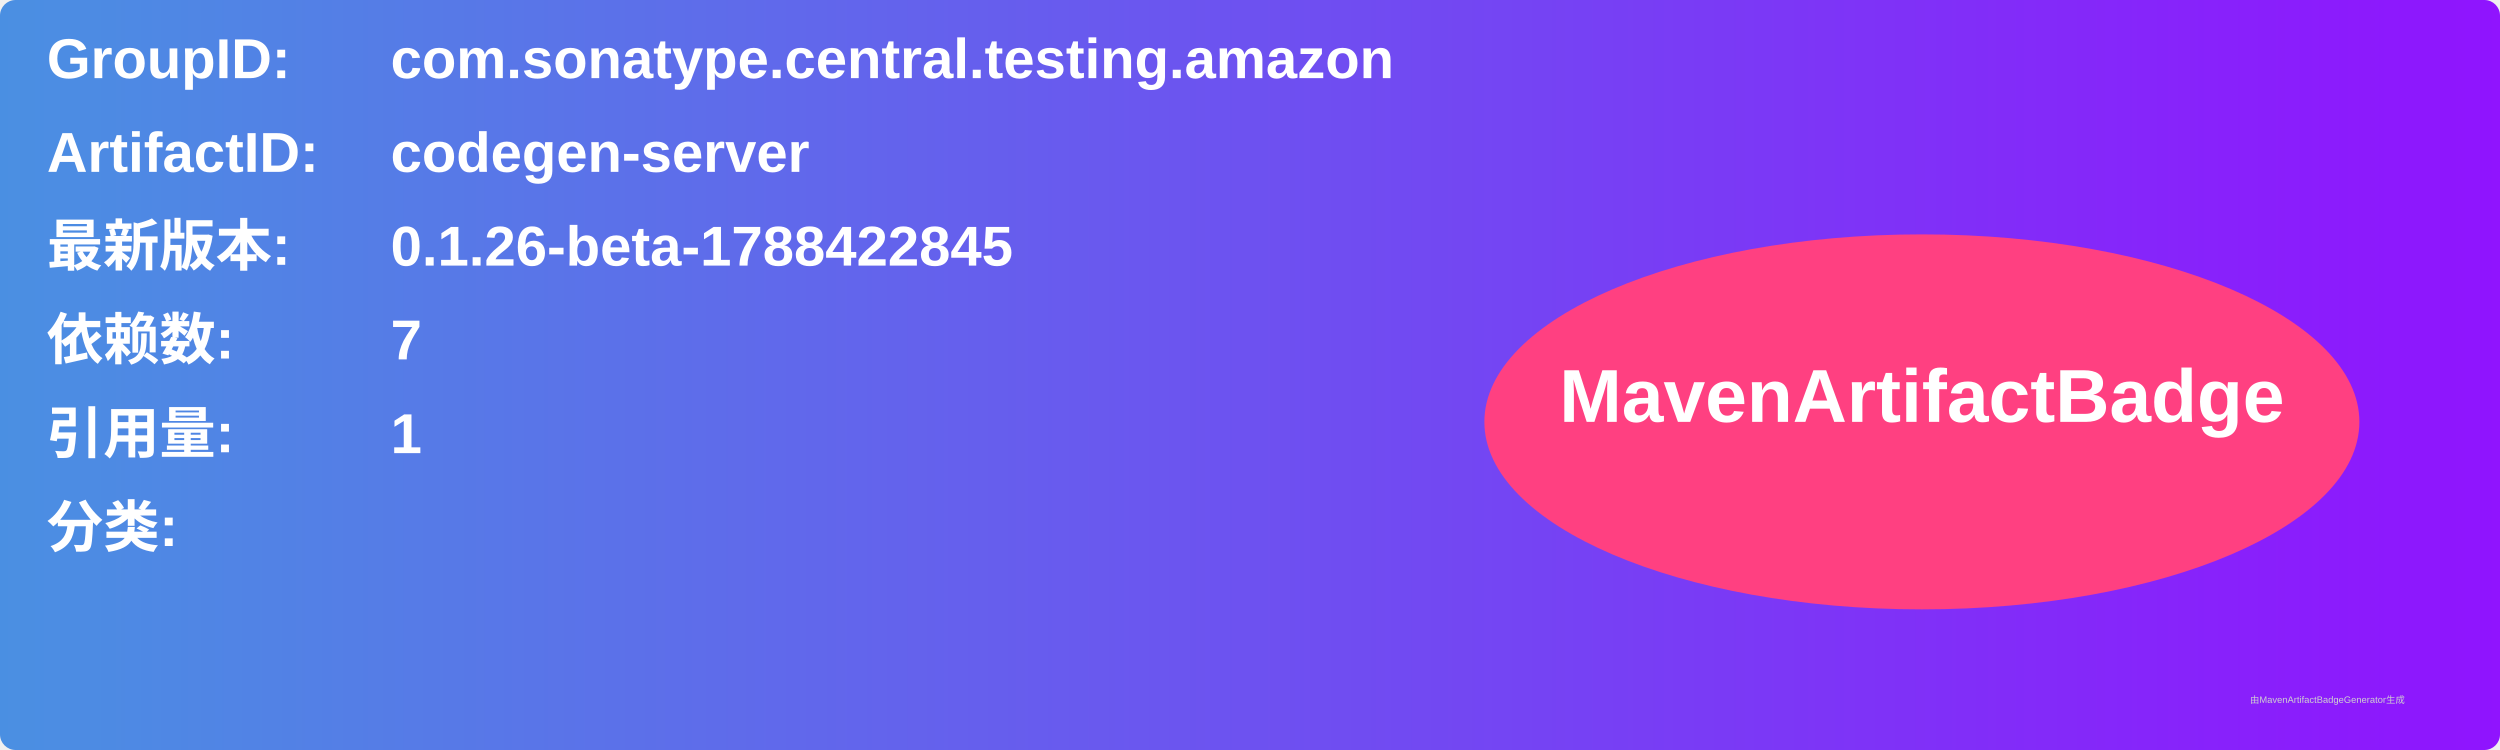
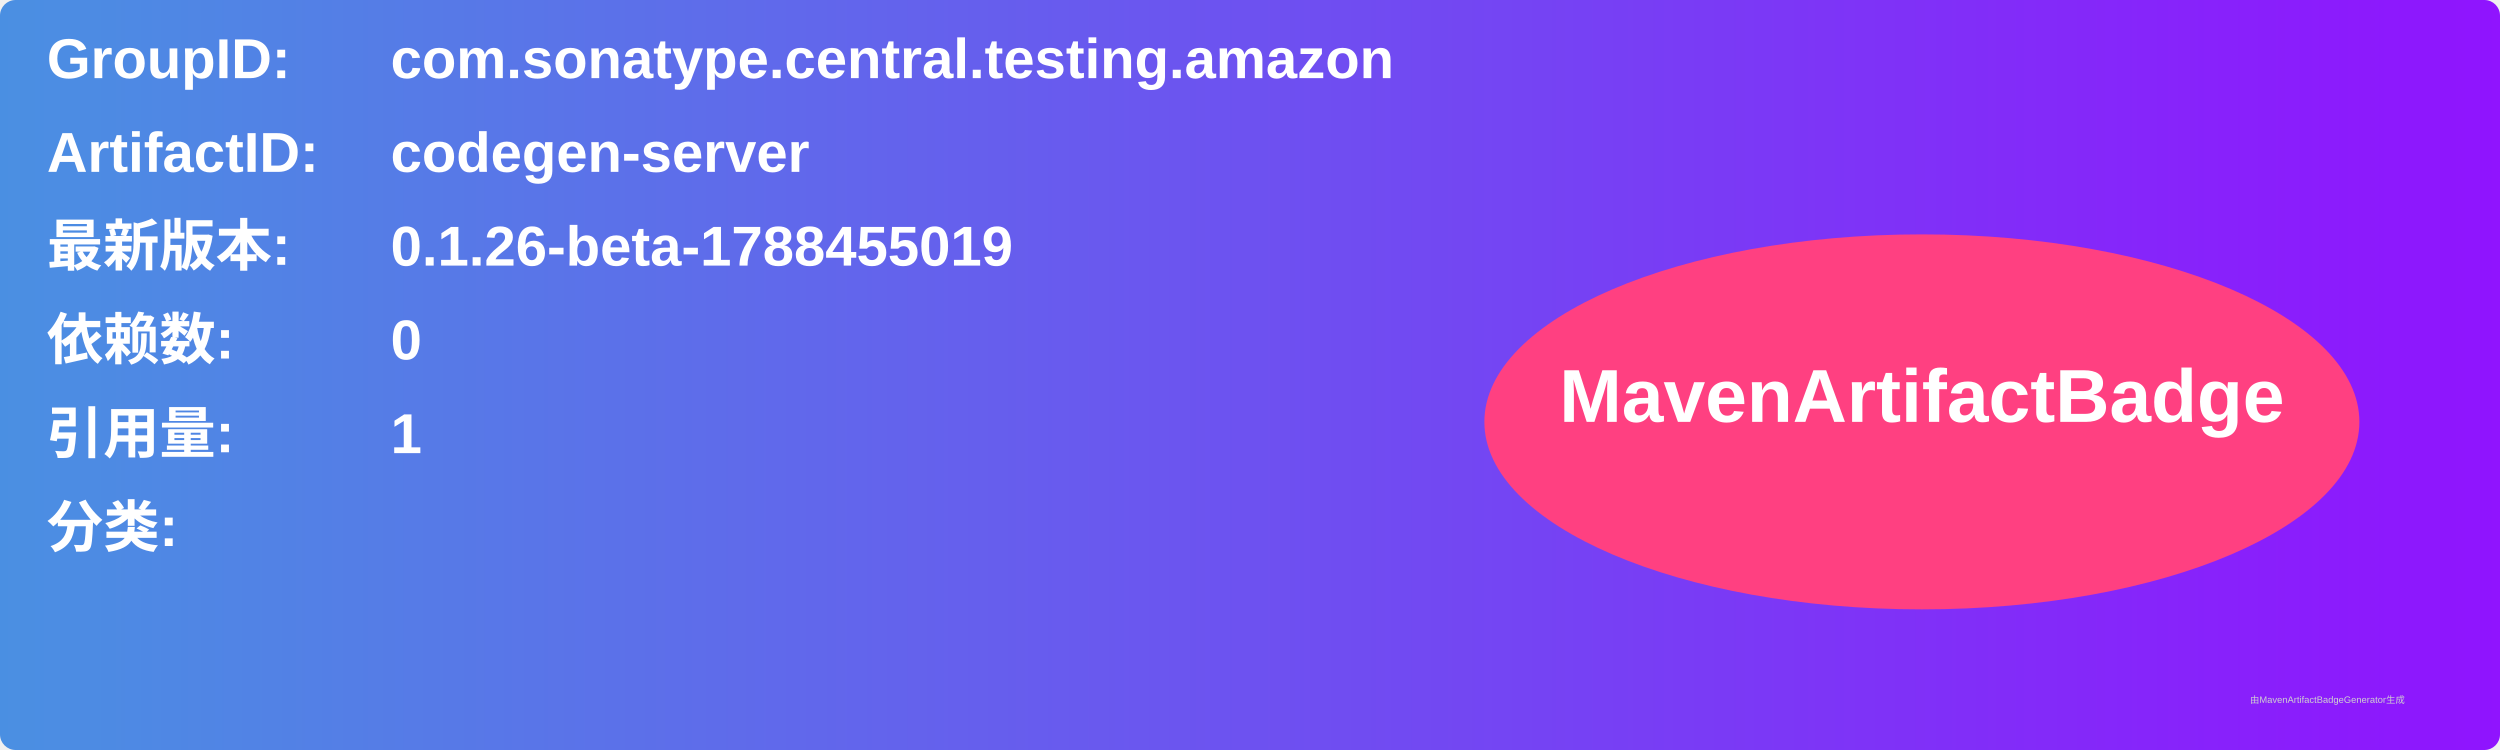
<svg xmlns="http://www.w3.org/2000/svg" width="800" height="240" viewBox="0 0 800 240">
  <linearGradient id="grad" x1="0%" y1="0%" x2="100%" y2="0%">
    <stop offset="0%" stop-color="#4a90e2" />
    <stop offset="100%" stop-color="#9013fe" />
  </linearGradient>
  <rect width="100%" height="100%" rx="5" ry="5" fill="url(#grad)" />
  <g transform="translate(15, 15)">
    <text x="0" y="10" font-family="Arial" font-size="18" fill="white" font-weight="bold" width="260">GroupID:</text>
    <text x="110" y="10" font-family="Arial" font-size="18" fill="white" font-weight="bold" width="460">com.sonatype.central.testing.amazon</text>
    <text x="0" y="40" font-family="Arial" font-size="18" fill="white" font-weight="bold" width="260">ArtifactID:</text>
    <text x="110" y="40" font-family="Arial" font-size="18" fill="white" font-weight="bold" width="460">codegen-server</text>
    <text x="0" y="70" font-family="Arial" font-size="18" fill="white" font-weight="bold">最新版本:</text>
    <text x="110" y="70" font-family="Arial" font-size="18" fill="white" font-weight="bold">
-       <tspan font-weight="bold">0.1.26-beta-1788422845</tspan>
+       <tspan font-weight="bold">0.1.26-beta-1788455019</tspan>
    </text>
    <text x="0" y="100" font-family="Arial" font-size="18" fill="white" font-weight="bold">依赖数: </text>
    <text x="110" y="100" font-family="Arial" font-size="18" fill="white">
-       <tspan font-weight="bold">7</tspan>
+       <tspan font-weight="bold">0</tspan>
    </text>
    <text x="0" y="130" font-family="Arial" font-size="18" fill="white" font-weight="bold">引用量: </text>
    <text x="110" y="130" font-family="Arial" font-size="18" fill="white">
      <tspan font-weight="bold">1</tspan>
    </text>
    <text x="0" y="160" font-family="Arial" font-size="18" fill="white" font-weight="bold">分类:</text>
    <text x="10" y="190" font-family="Arial" font-size="10" fill="white">
      <tspan font-weight="bold" />
    </text>
    <ellipse cx="600" cy="120" rx="140" ry="60" fill="#ff4081" />
    <text x="600" y="120" text-anchor="middle" font-family="Arial" font-size="24" fill="white" font-weight="bold">MavenArtifactBadge</text>
  </g>
  <text x="720" y="225" font-family="Arial" font-size="3" fill="#d0d0d0">由MavenArtifactBadgeGenerator生成</text>
</svg>
